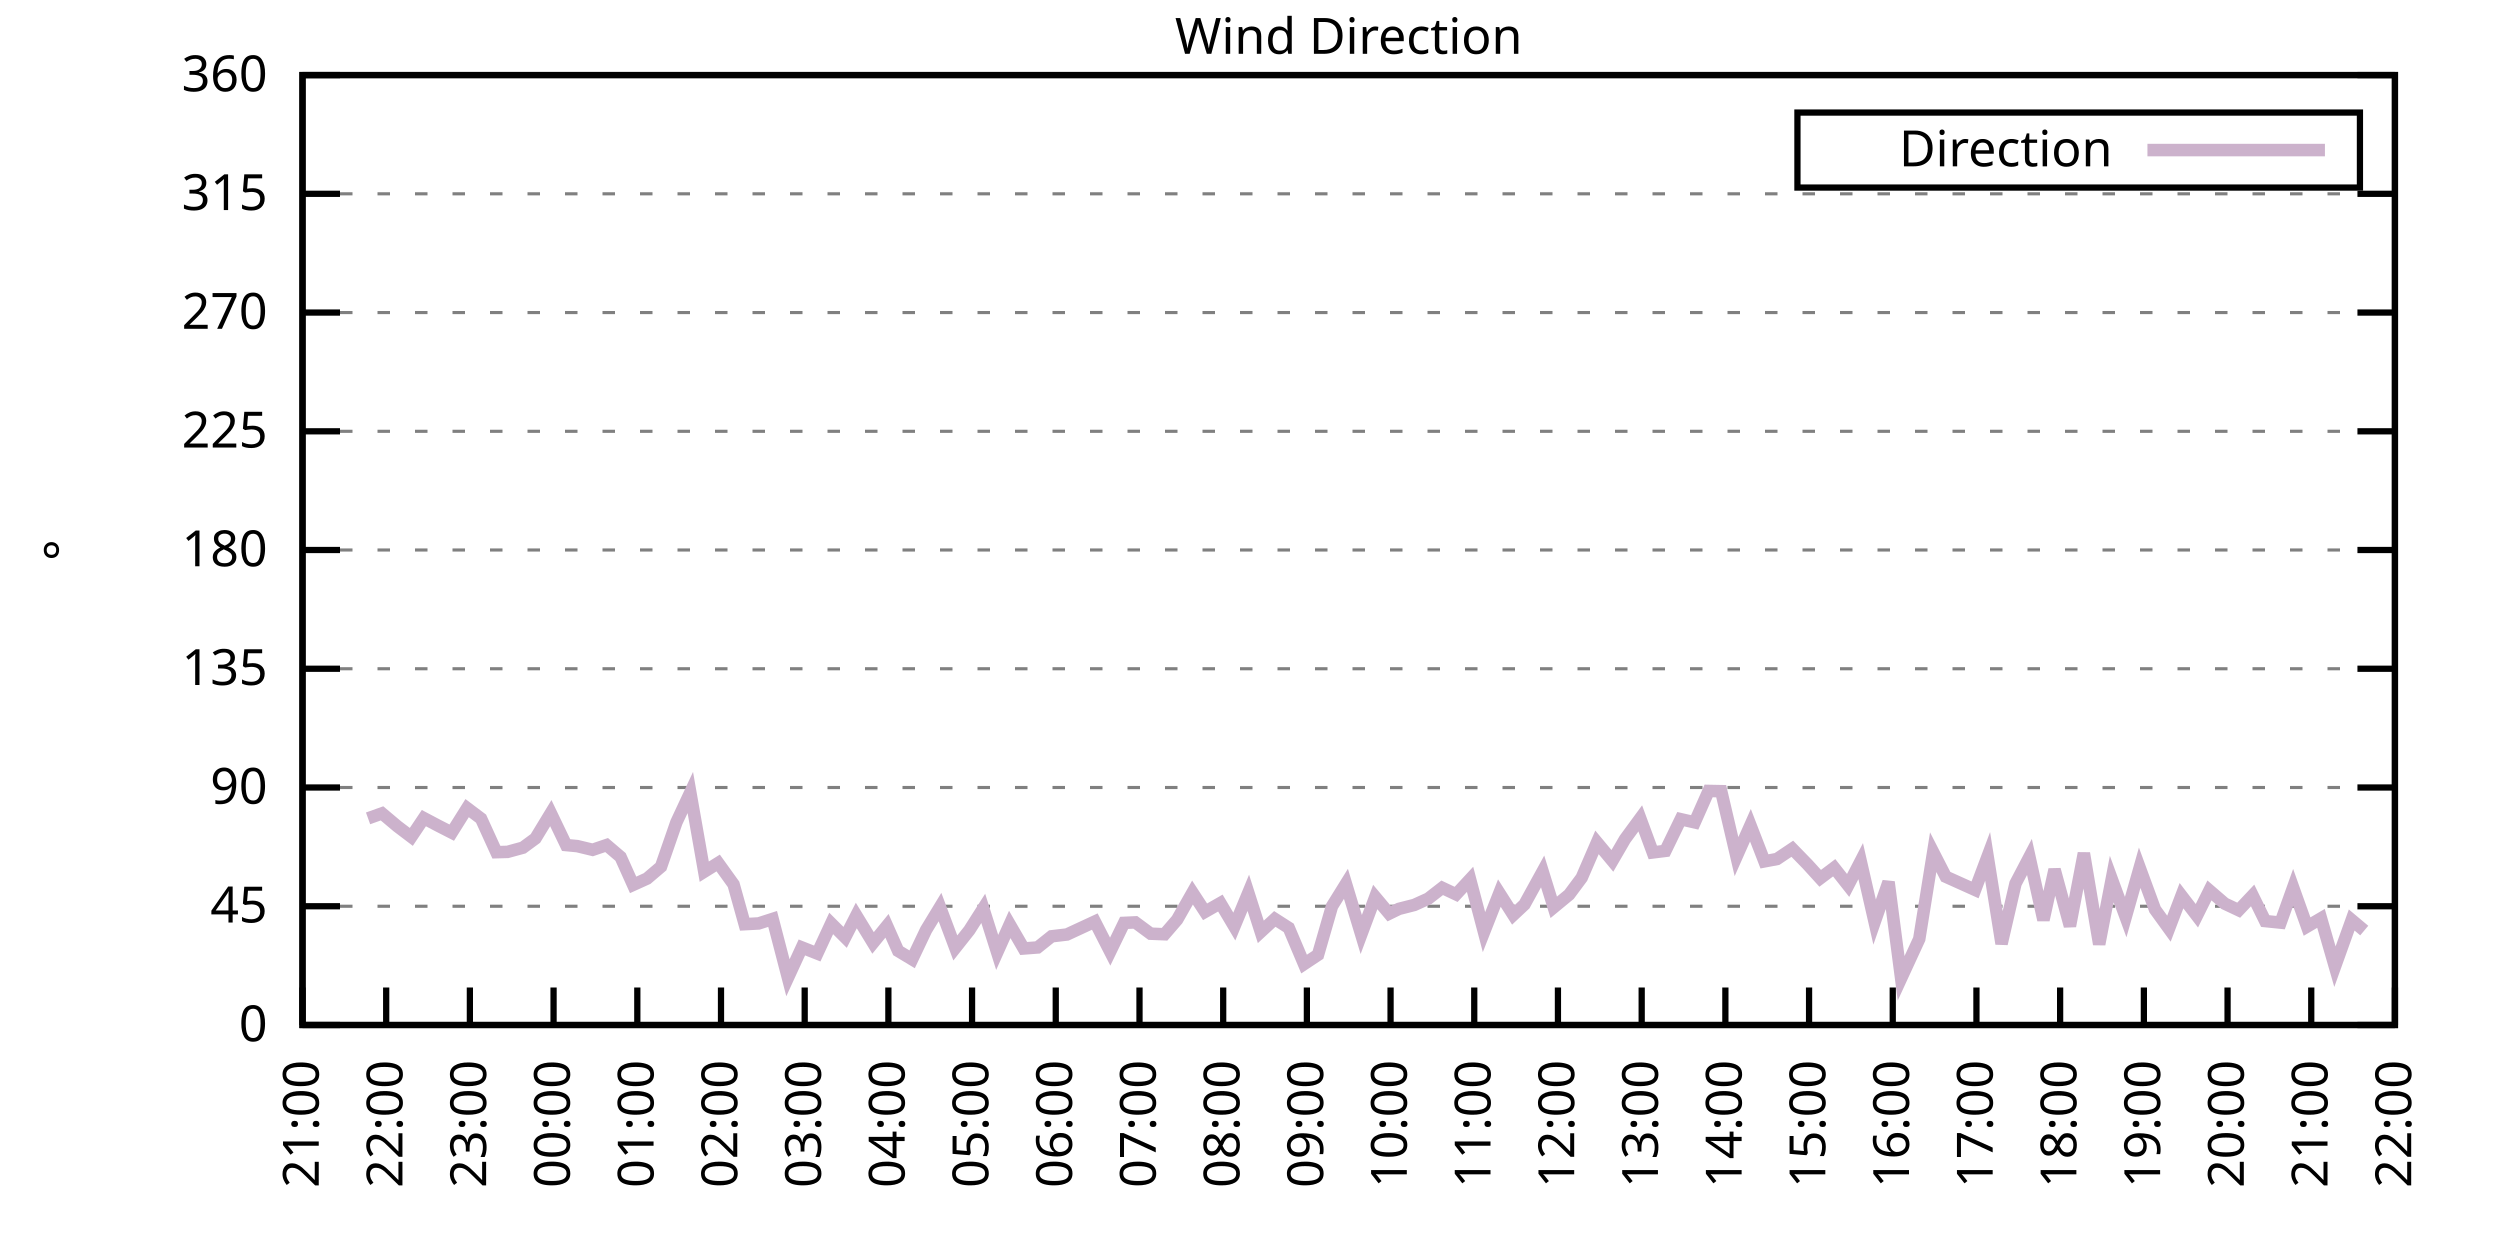
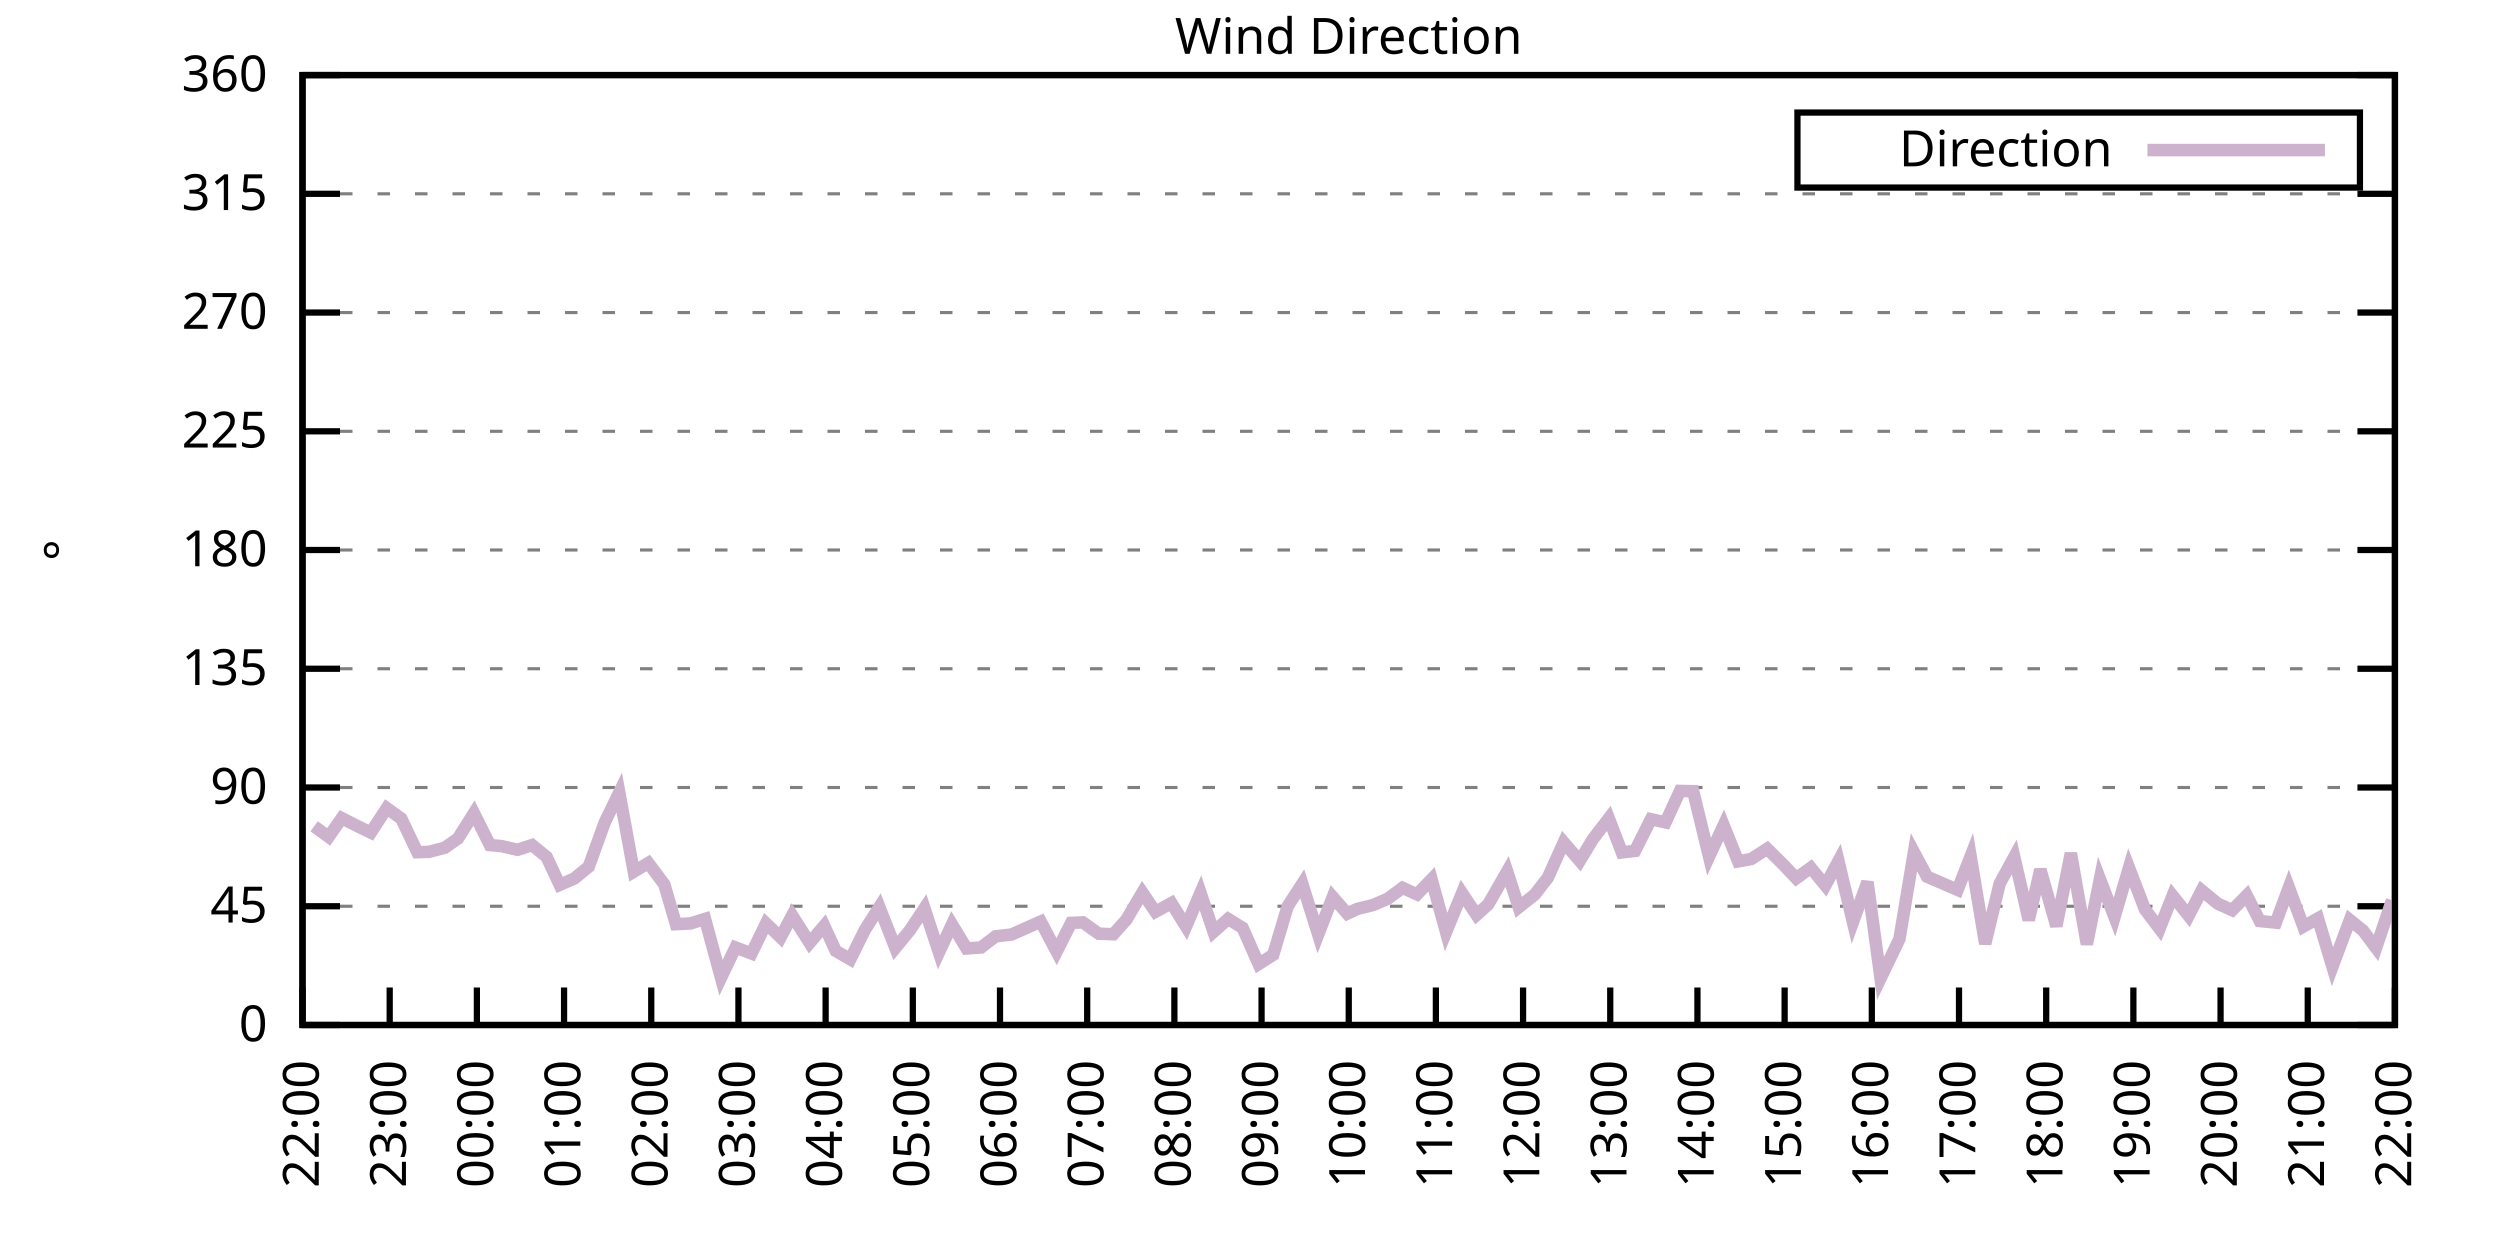
<svg xmlns="http://www.w3.org/2000/svg" xmlns:xlink="http://www.w3.org/1999/xlink" width="400" height="200" viewBox="0 0 400 200">
  <g id="gnuplot_canvas">
    <rect x="0" y="0" width="400" height="200" fill="none" />
    <defs>
      <circle id="gpDot" r="0.5" stroke-width="0.5" stroke="currentColor" />
      <path id="gpPt0" stroke-width="0.333" stroke="currentColor" d="M-1,0 h2 M0,-1 v2" />
      <path id="gpPt1" stroke-width="0.333" stroke="currentColor" d="M-1,-1 L1,1 M1,-1 L-1,1" />
      <path id="gpPt2" stroke-width="0.333" stroke="currentColor" d="M-1,0 L1,0 M0,-1 L0,1 M-1,-1 L1,1 M-1,1 L1,-1" />
      <rect id="gpPt3" stroke-width="0.333" stroke="currentColor" x="-1" y="-1" width="2" height="2" />
      <rect id="gpPt4" stroke-width="0.333" stroke="currentColor" fill="currentColor" x="-1" y="-1" width="2" height="2" />
      <circle id="gpPt5" stroke-width="0.333" stroke="currentColor" cx="0" cy="0" r="1" />
      <use xlink:href="#gpPt5" id="gpPt6" fill="currentColor" stroke="none" />
      <path id="gpPt7" stroke-width="0.333" stroke="currentColor" d="M0,-1.33 L-1.33,0.67 L1.33,0.67 z" />
      <use xlink:href="#gpPt7" id="gpPt8" fill="currentColor" stroke="none" />
      <use xlink:href="#gpPt7" id="gpPt9" stroke="currentColor" transform="rotate(180)" />
      <use xlink:href="#gpPt9" id="gpPt10" fill="currentColor" stroke="none" />
      <use xlink:href="#gpPt3" id="gpPt11" stroke="currentColor" transform="rotate(45)" />
      <use xlink:href="#gpPt11" id="gpPt12" fill="currentColor" stroke="none" />
      <path id="gpPt13" stroke-width="0.333" stroke="currentColor" d="M0,1.330 L1.265,0.411 L0.782,-1.067 L-0.782,-1.076 L-1.265,0.411 z" />
      <use xlink:href="#gpPt13" id="gpPt14" fill="currentColor" stroke="none" />
      <filter id="textbox" filterUnits="objectBoundingBox" x="0" y="0" height="1" width="1">
        <feFlood flood-color="white" flood-opacity="1" result="bgnd" />
        <feComposite in="SourceGraphic" in2="bgnd" operator="atop" />
      </filter>
      <filter id="greybox" filterUnits="objectBoundingBox" x="0" y="0" height="1" width="1">
        <feFlood flood-color="lightgrey" flood-opacity="1" result="grey" />
        <feComposite in="SourceGraphic" in2="grey" operator="atop" />
      </filter>
    </defs>
    <g fill="none" color="white" stroke="currentColor" stroke-width="1.00" stroke-linecap="butt" stroke-linejoin="miter">
</g>
    <g fill="none" color="black" stroke="currentColor" stroke-width="1.00" stroke-linecap="butt" stroke-linejoin="miter">
      <g stroke="none" shape-rendering="crispEdges">
        <polygon fill="rgb(255, 255, 255)" points="48.40,164.00 383.18,164.00 383.18,12.02 48.40,12.02 " />
      </g>
    </g>
    <g fill="none" color="black" stroke="currentColor" stroke-width="1.00" stroke-linecap="butt" stroke-linejoin="miter">
</g>
    <g fill="none" color="black" stroke="black" stroke-width="0.50" stroke-linecap="butt" stroke-linejoin="miter">
</g>
    <g fill="none" color="gray" stroke="currentColor" stroke-width="0.50" stroke-linecap="butt" stroke-linejoin="miter">
      <path stroke="gray" stroke-dasharray="2,4" class="gridline" d="M48.40,164.00 L383.19,164.00  " />
    </g>
    <g fill="none" color="gray" stroke="gray" stroke-width="1.00" stroke-linecap="butt" stroke-linejoin="miter">
</g>
    <g fill="none" color="black" stroke="currentColor" stroke-width="1.00" stroke-linecap="butt" stroke-linejoin="miter">
      <path stroke="black" d="M48.40,164.00 L54.40,164.00 M383.19,164.00 L377.19,164.00  " />
      <g transform="translate(42.80,166.60)" stroke="none" fill="black" font-family="Sans" font-size="8.00" text-anchor="end">
        <text>
          <tspan font-family="Sans"> 0</tspan>
        </text>
      </g>
    </g>
    <g fill="none" color="black" stroke="currentColor" stroke-width="1.00" stroke-linecap="butt" stroke-linejoin="miter">
</g>
    <g fill="none" color="black" stroke="black" stroke-width="0.50" stroke-linecap="butt" stroke-linejoin="miter">
</g>
    <g fill="none" color="gray" stroke="currentColor" stroke-width="0.50" stroke-linecap="butt" stroke-linejoin="miter">
      <path stroke="gray" stroke-dasharray="2,4" class="gridline" d="M48.40,145.00 L383.19,145.00  " />
    </g>
    <g fill="none" color="gray" stroke="gray" stroke-width="1.00" stroke-linecap="butt" stroke-linejoin="miter">
</g>
    <g fill="none" color="black" stroke="currentColor" stroke-width="1.00" stroke-linecap="butt" stroke-linejoin="miter">
      <path stroke="black" d="M48.40,145.00 L54.40,145.00 M383.19,145.00 L377.19,145.00  " />
      <g transform="translate(42.80,147.60)" stroke="none" fill="black" font-family="Sans" font-size="8.00" text-anchor="end">
        <text>
          <tspan font-family="Sans"> 45</tspan>
        </text>
      </g>
    </g>
    <g fill="none" color="black" stroke="currentColor" stroke-width="1.00" stroke-linecap="butt" stroke-linejoin="miter">
</g>
    <g fill="none" color="black" stroke="black" stroke-width="0.50" stroke-linecap="butt" stroke-linejoin="miter">
</g>
    <g fill="none" color="gray" stroke="currentColor" stroke-width="0.50" stroke-linecap="butt" stroke-linejoin="miter">
      <path stroke="gray" stroke-dasharray="2,4" class="gridline" d="M48.40,126.00 L383.19,126.00  " />
    </g>
    <g fill="none" color="gray" stroke="gray" stroke-width="1.00" stroke-linecap="butt" stroke-linejoin="miter">
</g>
    <g fill="none" color="black" stroke="currentColor" stroke-width="1.00" stroke-linecap="butt" stroke-linejoin="miter">
      <path stroke="black" d="M48.40,126.00 L54.40,126.00 M383.19,126.00 L377.19,126.00  " />
      <g transform="translate(42.80,128.60)" stroke="none" fill="black" font-family="Sans" font-size="8.00" text-anchor="end">
        <text>
          <tspan font-family="Sans"> 90</tspan>
        </text>
      </g>
    </g>
    <g fill="none" color="black" stroke="currentColor" stroke-width="1.00" stroke-linecap="butt" stroke-linejoin="miter">
</g>
    <g fill="none" color="black" stroke="black" stroke-width="0.50" stroke-linecap="butt" stroke-linejoin="miter">
</g>
    <g fill="none" color="gray" stroke="currentColor" stroke-width="0.50" stroke-linecap="butt" stroke-linejoin="miter">
      <path stroke="gray" stroke-dasharray="2,4" class="gridline" d="M48.40,107.00 L383.19,107.00  " />
    </g>
    <g fill="none" color="gray" stroke="gray" stroke-width="1.00" stroke-linecap="butt" stroke-linejoin="miter">
</g>
    <g fill="none" color="black" stroke="currentColor" stroke-width="1.00" stroke-linecap="butt" stroke-linejoin="miter">
      <path stroke="black" d="M48.40,107.00 L54.40,107.00 M383.19,107.00 L377.19,107.00  " />
      <g transform="translate(42.80,109.60)" stroke="none" fill="black" font-family="Sans" font-size="8.00" text-anchor="end">
        <text>
          <tspan font-family="Sans"> 135</tspan>
        </text>
      </g>
    </g>
    <g fill="none" color="black" stroke="currentColor" stroke-width="1.00" stroke-linecap="butt" stroke-linejoin="miter">
</g>
    <g fill="none" color="black" stroke="black" stroke-width="0.50" stroke-linecap="butt" stroke-linejoin="miter">
</g>
    <g fill="none" color="gray" stroke="currentColor" stroke-width="0.50" stroke-linecap="butt" stroke-linejoin="miter">
      <path stroke="gray" stroke-dasharray="2,4" class="gridline" d="M48.40,88.00 L383.19,88.00  " />
    </g>
    <g fill="none" color="gray" stroke="gray" stroke-width="1.00" stroke-linecap="butt" stroke-linejoin="miter">
</g>
    <g fill="none" color="black" stroke="currentColor" stroke-width="1.00" stroke-linecap="butt" stroke-linejoin="miter">
      <path stroke="black" d="M48.40,88.00 L54.40,88.00 M383.19,88.00 L377.19,88.00  " />
      <g transform="translate(42.80,90.60)" stroke="none" fill="black" font-family="Sans" font-size="8.00" text-anchor="end">
        <text>
          <tspan font-family="Sans"> 180</tspan>
        </text>
      </g>
    </g>
    <g fill="none" color="black" stroke="currentColor" stroke-width="1.00" stroke-linecap="butt" stroke-linejoin="miter">
</g>
    <g fill="none" color="black" stroke="black" stroke-width="0.50" stroke-linecap="butt" stroke-linejoin="miter">
</g>
    <g fill="none" color="gray" stroke="currentColor" stroke-width="0.50" stroke-linecap="butt" stroke-linejoin="miter">
      <path stroke="gray" stroke-dasharray="2,4" class="gridline" d="M48.40,69.01 L383.19,69.01  " />
    </g>
    <g fill="none" color="gray" stroke="gray" stroke-width="1.00" stroke-linecap="butt" stroke-linejoin="miter">
</g>
    <g fill="none" color="black" stroke="currentColor" stroke-width="1.00" stroke-linecap="butt" stroke-linejoin="miter">
      <path stroke="black" d="M48.40,69.01 L54.40,69.01 M383.19,69.01 L377.19,69.01  " />
      <g transform="translate(42.80,71.61)" stroke="none" fill="black" font-family="Sans" font-size="8.00" text-anchor="end">
        <text>
          <tspan font-family="Sans"> 225</tspan>
        </text>
      </g>
    </g>
    <g fill="none" color="black" stroke="currentColor" stroke-width="1.00" stroke-linecap="butt" stroke-linejoin="miter">
</g>
    <g fill="none" color="black" stroke="black" stroke-width="0.50" stroke-linecap="butt" stroke-linejoin="miter">
</g>
    <g fill="none" color="gray" stroke="currentColor" stroke-width="0.50" stroke-linecap="butt" stroke-linejoin="miter">
      <path stroke="gray" stroke-dasharray="2,4" class="gridline" d="M48.40,50.01 L383.19,50.01  " />
    </g>
    <g fill="none" color="gray" stroke="gray" stroke-width="1.00" stroke-linecap="butt" stroke-linejoin="miter">
</g>
    <g fill="none" color="black" stroke="currentColor" stroke-width="1.00" stroke-linecap="butt" stroke-linejoin="miter">
      <path stroke="black" d="M48.40,50.01 L54.40,50.01 M383.19,50.01 L377.19,50.01  " />
      <g transform="translate(42.80,52.61)" stroke="none" fill="black" font-family="Sans" font-size="8.00" text-anchor="end">
        <text>
          <tspan font-family="Sans"> 270</tspan>
        </text>
      </g>
    </g>
    <g fill="none" color="black" stroke="currentColor" stroke-width="1.00" stroke-linecap="butt" stroke-linejoin="miter">
</g>
    <g fill="none" color="black" stroke="black" stroke-width="0.50" stroke-linecap="butt" stroke-linejoin="miter">
</g>
    <g fill="none" color="gray" stroke="currentColor" stroke-width="0.50" stroke-linecap="butt" stroke-linejoin="miter">
      <path stroke="gray" stroke-dasharray="2,4" class="gridline" d="M48.40,31.01 L383.19,31.01  " />
    </g>
    <g fill="none" color="gray" stroke="gray" stroke-width="1.00" stroke-linecap="butt" stroke-linejoin="miter">
</g>
    <g fill="none" color="black" stroke="currentColor" stroke-width="1.00" stroke-linecap="butt" stroke-linejoin="miter">
      <path stroke="black" d="M48.40,31.01 L54.40,31.01 M383.19,31.01 L377.19,31.01  " />
      <g transform="translate(42.80,33.61)" stroke="none" fill="black" font-family="Sans" font-size="8.00" text-anchor="end">
        <text>
          <tspan font-family="Sans"> 315</tspan>
        </text>
      </g>
    </g>
    <g fill="none" color="black" stroke="currentColor" stroke-width="1.00" stroke-linecap="butt" stroke-linejoin="miter">
</g>
    <g fill="none" color="black" stroke="black" stroke-width="0.50" stroke-linecap="butt" stroke-linejoin="miter">
</g>
    <g fill="none" color="gray" stroke="currentColor" stroke-width="0.50" stroke-linecap="butt" stroke-linejoin="miter">
      <path stroke="gray" stroke-dasharray="2,4" class="gridline" d="M48.40,12.01 L383.19,12.01  " />
    </g>
    <g fill="none" color="gray" stroke="gray" stroke-width="1.00" stroke-linecap="butt" stroke-linejoin="miter">
</g>
    <g fill="none" color="black" stroke="currentColor" stroke-width="1.00" stroke-linecap="butt" stroke-linejoin="miter">
      <path stroke="black" d="M48.40,12.01 L54.40,12.01 M383.19,12.01 L377.19,12.01  " />
      <g transform="translate(42.80,14.61)" stroke="none" fill="black" font-family="Sans" font-size="8.00" text-anchor="end">
        <text>
          <tspan font-family="Sans"> 360</tspan>
        </text>
      </g>
    </g>
    <g fill="none" color="black" stroke="currentColor" stroke-width="1.00" stroke-linecap="butt" stroke-linejoin="miter">
      <path stroke="black" d="M48.40,164.00 L48.40,158.00  " />
      <g transform="translate(51.00,169.60) rotate(270.00)" stroke="none" fill="black" font-family="Sans" font-size="8.00" text-anchor="end">
        <text>
-           <tspan font-family="Sans">21:00</tspan>
-         </text>
-       </g>
-     </g>
-     <g fill="none" color="black" stroke="currentColor" stroke-width="1.00" stroke-linecap="butt" stroke-linejoin="miter">
-       <path stroke="black" d="M61.79,164.00 L61.79,158.00  " />
-       <g transform="translate(64.39,169.60) rotate(270.00)" stroke="none" fill="black" font-family="Sans" font-size="8.00" text-anchor="end">
-         <text>
          <tspan font-family="Sans">22:00</tspan>
        </text>
      </g>
    </g>
    <g fill="none" color="black" stroke="currentColor" stroke-width="1.00" stroke-linecap="butt" stroke-linejoin="miter">
-       <path stroke="black" d="M75.18,164.00 L75.18,158.00  " />
-       <g transform="translate(77.78,169.60) rotate(270.00)" stroke="none" fill="black" font-family="Sans" font-size="8.00" text-anchor="end">
+       <path stroke="black" d="M62.35,164.00 L62.35,158.00  " />
+       <g transform="translate(64.95,169.60) rotate(270.00)" stroke="none" fill="black" font-family="Sans" font-size="8.00" text-anchor="end">
        <text>
          <tspan font-family="Sans">23:00</tspan>
        </text>
      </g>
    </g>
    <g fill="none" color="black" stroke="currentColor" stroke-width="1.00" stroke-linecap="butt" stroke-linejoin="miter">
-       <path stroke="black" d="M88.57,164.00 L88.57,158.00  " />
-       <g transform="translate(91.17,169.60) rotate(270.00)" stroke="none" fill="black" font-family="Sans" font-size="8.00" text-anchor="end">
+       <path stroke="black" d="M76.30,164.00 L76.30,158.00  " />
+       <g transform="translate(78.90,169.60) rotate(270.00)" stroke="none" fill="black" font-family="Sans" font-size="8.00" text-anchor="end">
        <text>
          <tspan font-family="Sans">00:00</tspan>
        </text>
      </g>
    </g>
    <g fill="none" color="black" stroke="currentColor" stroke-width="1.00" stroke-linecap="butt" stroke-linejoin="miter">
-       <path stroke="black" d="M101.97,164.00 L101.97,158.00  " />
-       <g transform="translate(104.57,169.60) rotate(270.00)" stroke="none" fill="black" font-family="Sans" font-size="8.00" text-anchor="end">
+       <path stroke="black" d="M90.25,164.00 L90.25,158.00  " />
+       <g transform="translate(92.85,169.60) rotate(270.00)" stroke="none" fill="black" font-family="Sans" font-size="8.00" text-anchor="end">
        <text>
          <tspan font-family="Sans">01:00</tspan>
        </text>
      </g>
    </g>
    <g fill="none" color="black" stroke="currentColor" stroke-width="1.00" stroke-linecap="butt" stroke-linejoin="miter">
-       <path stroke="black" d="M115.36,164.00 L115.36,158.00  " />
-       <g transform="translate(117.96,169.60) rotate(270.00)" stroke="none" fill="black" font-family="Sans" font-size="8.00" text-anchor="end">
+       <path stroke="black" d="M104.20,164.00 L104.20,158.00  " />
+       <g transform="translate(106.80,169.60) rotate(270.00)" stroke="none" fill="black" font-family="Sans" font-size="8.00" text-anchor="end">
        <text>
          <tspan font-family="Sans">02:00</tspan>
        </text>
      </g>
    </g>
    <g fill="none" color="black" stroke="currentColor" stroke-width="1.00" stroke-linecap="butt" stroke-linejoin="miter">
-       <path stroke="black" d="M128.75,164.00 L128.75,158.00  " />
-       <g transform="translate(131.35,169.60) rotate(270.00)" stroke="none" fill="black" font-family="Sans" font-size="8.00" text-anchor="end">
+       <path stroke="black" d="M118.15,164.00 L118.15,158.00  " />
+       <g transform="translate(120.75,169.60) rotate(270.00)" stroke="none" fill="black" font-family="Sans" font-size="8.00" text-anchor="end">
        <text>
          <tspan font-family="Sans">03:00</tspan>
        </text>
      </g>
    </g>
    <g fill="none" color="black" stroke="currentColor" stroke-width="1.00" stroke-linecap="butt" stroke-linejoin="miter">
-       <path stroke="black" d="M142.14,164.00 L142.14,158.00  " />
-       <g transform="translate(144.74,169.60) rotate(270.00)" stroke="none" fill="black" font-family="Sans" font-size="8.00" text-anchor="end">
+       <path stroke="black" d="M132.10,164.00 L132.10,158.00  " />
+       <g transform="translate(134.70,169.60) rotate(270.00)" stroke="none" fill="black" font-family="Sans" font-size="8.00" text-anchor="end">
        <text>
          <tspan font-family="Sans">04:00</tspan>
        </text>
      </g>
    </g>
    <g fill="none" color="black" stroke="currentColor" stroke-width="1.00" stroke-linecap="butt" stroke-linejoin="miter">
-       <path stroke="black" d="M155.53,164.00 L155.53,158.00  " />
-       <g transform="translate(158.13,169.60) rotate(270.00)" stroke="none" fill="black" font-family="Sans" font-size="8.00" text-anchor="end">
+       <path stroke="black" d="M146.05,164.00 L146.05,158.00  " />
+       <g transform="translate(148.65,169.60) rotate(270.00)" stroke="none" fill="black" font-family="Sans" font-size="8.00" text-anchor="end">
        <text>
          <tspan font-family="Sans">05:00</tspan>
        </text>
      </g>
    </g>
    <g fill="none" color="black" stroke="currentColor" stroke-width="1.00" stroke-linecap="butt" stroke-linejoin="miter">
-       <path stroke="black" d="M168.92,164.00 L168.92,158.00  " />
-       <g transform="translate(171.52,169.60) rotate(270.00)" stroke="none" fill="black" font-family="Sans" font-size="8.00" text-anchor="end">
+       <path stroke="black" d="M160.00,164.00 L160.00,158.00  " />
+       <g transform="translate(162.60,169.60) rotate(270.00)" stroke="none" fill="black" font-family="Sans" font-size="8.00" text-anchor="end">
        <text>
          <tspan font-family="Sans">06:00</tspan>
        </text>
      </g>
    </g>
    <g fill="none" color="black" stroke="currentColor" stroke-width="1.00" stroke-linecap="butt" stroke-linejoin="miter">
-       <path stroke="black" d="M182.32,164.00 L182.32,158.00  " />
-       <g transform="translate(184.92,169.60) rotate(270.00)" stroke="none" fill="black" font-family="Sans" font-size="8.00" text-anchor="end">
+       <path stroke="black" d="M173.95,164.00 L173.95,158.00  " />
+       <g transform="translate(176.55,169.60) rotate(270.00)" stroke="none" fill="black" font-family="Sans" font-size="8.00" text-anchor="end">
        <text>
          <tspan font-family="Sans">07:00</tspan>
        </text>
      </g>
    </g>
    <g fill="none" color="black" stroke="currentColor" stroke-width="1.00" stroke-linecap="butt" stroke-linejoin="miter">
-       <path stroke="black" d="M195.71,164.00 L195.71,158.00  " />
-       <g transform="translate(198.31,169.60) rotate(270.00)" stroke="none" fill="black" font-family="Sans" font-size="8.00" text-anchor="end">
+       <path stroke="black" d="M187.90,164.00 L187.90,158.00  " />
+       <g transform="translate(190.50,169.60) rotate(270.00)" stroke="none" fill="black" font-family="Sans" font-size="8.00" text-anchor="end">
        <text>
          <tspan font-family="Sans">08:00</tspan>
        </text>
      </g>
    </g>
    <g fill="none" color="black" stroke="currentColor" stroke-width="1.00" stroke-linecap="butt" stroke-linejoin="miter">
-       <path stroke="black" d="M209.10,164.00 L209.10,158.00  " />
-       <g transform="translate(211.70,169.60) rotate(270.00)" stroke="none" fill="black" font-family="Sans" font-size="8.00" text-anchor="end">
+       <path stroke="black" d="M201.85,164.00 L201.85,158.00  " />
+       <g transform="translate(204.45,169.60) rotate(270.00)" stroke="none" fill="black" font-family="Sans" font-size="8.00" text-anchor="end">
        <text>
          <tspan font-family="Sans">09:00</tspan>
        </text>
      </g>
    </g>
    <g fill="none" color="black" stroke="currentColor" stroke-width="1.00" stroke-linecap="butt" stroke-linejoin="miter">
-       <path stroke="black" d="M222.49,164.00 L222.49,158.00  " />
-       <g transform="translate(225.09,169.60) rotate(270.00)" stroke="none" fill="black" font-family="Sans" font-size="8.00" text-anchor="end">
+       <path stroke="black" d="M215.80,164.00 L215.80,158.00  " />
+       <g transform="translate(218.40,169.60) rotate(270.00)" stroke="none" fill="black" font-family="Sans" font-size="8.00" text-anchor="end">
        <text>
          <tspan font-family="Sans">10:00</tspan>
        </text>
      </g>
    </g>
    <g fill="none" color="black" stroke="currentColor" stroke-width="1.00" stroke-linecap="butt" stroke-linejoin="miter">
-       <path stroke="black" d="M235.88,164.00 L235.88,158.00  " />
-       <g transform="translate(238.48,169.60) rotate(270.00)" stroke="none" fill="black" font-family="Sans" font-size="8.00" text-anchor="end">
+       <path stroke="black" d="M229.74,164.00 L229.74,158.00  " />
+       <g transform="translate(232.34,169.60) rotate(270.00)" stroke="none" fill="black" font-family="Sans" font-size="8.00" text-anchor="end">
        <text>
          <tspan font-family="Sans">11:00</tspan>
        </text>
      </g>
    </g>
    <g fill="none" color="black" stroke="currentColor" stroke-width="1.00" stroke-linecap="butt" stroke-linejoin="miter">
-       <path stroke="black" d="M249.27,164.00 L249.27,158.00  " />
-       <g transform="translate(251.87,169.60) rotate(270.00)" stroke="none" fill="black" font-family="Sans" font-size="8.00" text-anchor="end">
+       <path stroke="black" d="M243.69,164.00 L243.69,158.00  " />
+       <g transform="translate(246.29,169.60) rotate(270.00)" stroke="none" fill="black" font-family="Sans" font-size="8.00" text-anchor="end">
        <text>
          <tspan font-family="Sans">12:00</tspan>
        </text>
      </g>
    </g>
    <g fill="none" color="black" stroke="currentColor" stroke-width="1.00" stroke-linecap="butt" stroke-linejoin="miter">
-       <path stroke="black" d="M262.67,164.00 L262.67,158.00  " />
-       <g transform="translate(265.27,169.60) rotate(270.00)" stroke="none" fill="black" font-family="Sans" font-size="8.00" text-anchor="end">
+       <path stroke="black" d="M257.64,164.00 L257.64,158.00  " />
+       <g transform="translate(260.24,169.60) rotate(270.00)" stroke="none" fill="black" font-family="Sans" font-size="8.00" text-anchor="end">
        <text>
          <tspan font-family="Sans">13:00</tspan>
        </text>
      </g>
    </g>
    <g fill="none" color="black" stroke="currentColor" stroke-width="1.00" stroke-linecap="butt" stroke-linejoin="miter">
-       <path stroke="black" d="M276.06,164.00 L276.06,158.00  " />
-       <g transform="translate(278.66,169.60) rotate(270.00)" stroke="none" fill="black" font-family="Sans" font-size="8.00" text-anchor="end">
+       <path stroke="black" d="M271.59,164.00 L271.59,158.00  " />
+       <g transform="translate(274.19,169.60) rotate(270.00)" stroke="none" fill="black" font-family="Sans" font-size="8.00" text-anchor="end">
        <text>
          <tspan font-family="Sans">14:00</tspan>
        </text>
      </g>
    </g>
    <g fill="none" color="black" stroke="currentColor" stroke-width="1.00" stroke-linecap="butt" stroke-linejoin="miter">
-       <path stroke="black" d="M289.45,164.00 L289.45,158.00  " />
-       <g transform="translate(292.05,169.60) rotate(270.00)" stroke="none" fill="black" font-family="Sans" font-size="8.00" text-anchor="end">
+       <path stroke="black" d="M285.54,164.00 L285.54,158.00  " />
+       <g transform="translate(288.14,169.60) rotate(270.00)" stroke="none" fill="black" font-family="Sans" font-size="8.00" text-anchor="end">
        <text>
          <tspan font-family="Sans">15:00</tspan>
        </text>
      </g>
    </g>
    <g fill="none" color="black" stroke="currentColor" stroke-width="1.00" stroke-linecap="butt" stroke-linejoin="miter">
-       <path stroke="black" d="M302.84,164.00 L302.84,158.00  " />
-       <g transform="translate(305.44,169.60) rotate(270.00)" stroke="none" fill="black" font-family="Sans" font-size="8.00" text-anchor="end">
+       <path stroke="black" d="M299.49,164.00 L299.49,158.00  " />
+       <g transform="translate(302.09,169.60) rotate(270.00)" stroke="none" fill="black" font-family="Sans" font-size="8.00" text-anchor="end">
        <text>
          <tspan font-family="Sans">16:00</tspan>
        </text>
      </g>
    </g>
    <g fill="none" color="black" stroke="currentColor" stroke-width="1.00" stroke-linecap="butt" stroke-linejoin="miter">
-       <path stroke="black" d="M316.23,164.00 L316.23,158.00  " />
-       <g transform="translate(318.83,169.60) rotate(270.00)" stroke="none" fill="black" font-family="Sans" font-size="8.00" text-anchor="end">
+       <path stroke="black" d="M313.44,164.00 L313.44,158.00  " />
+       <g transform="translate(316.04,169.60) rotate(270.00)" stroke="none" fill="black" font-family="Sans" font-size="8.00" text-anchor="end">
        <text>
          <tspan font-family="Sans">17:00</tspan>
        </text>
      </g>
    </g>
    <g fill="none" color="black" stroke="currentColor" stroke-width="1.00" stroke-linecap="butt" stroke-linejoin="miter">
-       <path stroke="black" d="M329.62,164.00 L329.62,158.00  " />
-       <g transform="translate(332.22,169.60) rotate(270.00)" stroke="none" fill="black" font-family="Sans" font-size="8.00" text-anchor="end">
+       <path stroke="black" d="M327.39,164.00 L327.39,158.00  " />
+       <g transform="translate(329.99,169.60) rotate(270.00)" stroke="none" fill="black" font-family="Sans" font-size="8.00" text-anchor="end">
        <text>
          <tspan font-family="Sans">18:00</tspan>
        </text>
      </g>
    </g>
    <g fill="none" color="black" stroke="currentColor" stroke-width="1.00" stroke-linecap="butt" stroke-linejoin="miter">
-       <path stroke="black" d="M343.02,164.00 L343.02,158.00  " />
-       <g transform="translate(345.62,169.60) rotate(270.00)" stroke="none" fill="black" font-family="Sans" font-size="8.00" text-anchor="end">
+       <path stroke="black" d="M341.34,164.00 L341.34,158.00  " />
+       <g transform="translate(343.94,169.60) rotate(270.00)" stroke="none" fill="black" font-family="Sans" font-size="8.00" text-anchor="end">
        <text>
          <tspan font-family="Sans">19:00</tspan>
        </text>
      </g>
    </g>
    <g fill="none" color="black" stroke="currentColor" stroke-width="1.00" stroke-linecap="butt" stroke-linejoin="miter">
-       <path stroke="black" d="M356.41,164.00 L356.41,158.00  " />
-       <g transform="translate(359.01,169.60) rotate(270.00)" stroke="none" fill="black" font-family="Sans" font-size="8.00" text-anchor="end">
+       <path stroke="black" d="M355.29,164.00 L355.29,158.00  " />
+       <g transform="translate(357.89,169.60) rotate(270.00)" stroke="none" fill="black" font-family="Sans" font-size="8.00" text-anchor="end">
        <text>
          <tspan font-family="Sans">20:00</tspan>
        </text>
      </g>
    </g>
    <g fill="none" color="black" stroke="currentColor" stroke-width="1.00" stroke-linecap="butt" stroke-linejoin="miter">
-       <path stroke="black" d="M369.80,164.00 L369.80,158.00  " />
-       <g transform="translate(372.40,169.60) rotate(270.00)" stroke="none" fill="black" font-family="Sans" font-size="8.00" text-anchor="end">
+       <path stroke="black" d="M369.24,164.00 L369.24,158.00  " />
+       <g transform="translate(371.84,169.60) rotate(270.00)" stroke="none" fill="black" font-family="Sans" font-size="8.00" text-anchor="end">
        <text>
          <tspan font-family="Sans">21:00</tspan>
        </text>
      </g>
    </g>
    <g fill="none" color="black" stroke="currentColor" stroke-width="1.00" stroke-linecap="butt" stroke-linejoin="miter">
      <path stroke="black" d="M383.19,164.00 L383.19,158.00  " />
      <g transform="translate(385.79,169.60) rotate(270.00)" stroke="none" fill="black" font-family="Sans" font-size="8.00" text-anchor="end">
        <text>
          <tspan font-family="Sans">22:00</tspan>
        </text>
      </g>
    </g>
    <g fill="none" color="black" stroke="currentColor" stroke-width="1.00" stroke-linecap="butt" stroke-linejoin="miter">
</g>
    <g fill="none" color="black" stroke="currentColor" stroke-width="1.00" stroke-linecap="butt" stroke-linejoin="miter">
      <path stroke="black" d="M48.40,12.01 L48.40,164.00 L383.19,164.00 L383.19,12.01 L48.40,12.01 Z  " />
    </g>
    <g fill="none" color="black" stroke="currentColor" stroke-width="1.00" stroke-linecap="butt" stroke-linejoin="miter">
</g>
    <g fill="none" color="black" stroke="currentColor" stroke-width="1.00" stroke-linecap="butt" stroke-linejoin="miter">
      <path stroke="black" d="M287.59,30.01 L287.59,18.01 L377.59,18.01 L377.59,30.01 L287.59,30.01 Z  " />
    </g>
    <g id="Wind_direction_plot_1">
      <g fill="none" color="white" stroke="black" stroke-width="2.00" stroke-linecap="butt" stroke-linejoin="miter">
</g>
      <g fill="none" color="black" stroke="currentColor" stroke-width="2.00" stroke-linecap="butt" stroke-linejoin="miter">
        <g transform="translate(337.99,26.61)" stroke="none" fill="black" font-family="Sans" font-size="8.00" text-anchor="end">
          <text>
            <tspan font-family="Sans">Direction</tspan>
          </text>
        </g>
      </g>
      <g fill="none" color="black" stroke="currentColor" stroke-width="2.00" stroke-linecap="butt" stroke-linejoin="miter">
-         <path stroke="rgb(204, 178, 204)" d="M343.59,24.01 L371.99,24.01 M58.89,130.94 L61.12,130.14 L63.58,132.21 L65.81,133.90 L67.82,130.90 L70.05,132.08   L72.28,133.22 L74.74,129.30 L76.97,130.98 L79.42,136.35 L81.21,136.30 L83.66,135.63 L85.67,134.15 L88.13,130.10   L90.58,135.21 L92.37,135.38 L94.82,135.97 L97.06,135.21 L99.29,137.11 L101.30,141.58 L103.53,140.57 L105.76,138.67   L108.22,131.58 L110.45,126.80 L112.68,139.47 L114.91,138.08 L117.37,141.50 L119.15,147.87 L121.38,147.75 L123.62,147.03   L126.07,156.44 L128.30,151.59 L130.76,152.56 L132.99,147.75 L135.22,149.98 L137.01,146.48 L139.69,150.87 L141.92,148.13   L143.70,152.14 L145.94,153.49 L148.17,148.80 L150.40,145.13 L152.85,151.67 L155.09,148.84 L157.32,145.34 L159.55,152.39   L161.56,147.91 L163.79,151.76 L166.02,151.59 L168.25,149.81 L170.71,149.52 L175.17,147.45 L177.63,152.26 L179.86,147.66   L181.65,147.58 L184.10,149.39 L186.33,149.48 L188.34,147.15 L190.80,142.81 L192.81,145.89 L195.26,144.49 L197.49,148.25   L199.73,142.85 L201.73,149.10 L203.97,147.03 L206.20,148.46 L208.65,154.25 L210.88,152.77 L213.12,145.00 L215.35,141.41   L217.80,149.52 L220.04,143.52 L222.27,146.18 L223.83,145.42 L226.29,144.79 L228.52,143.78 L230.75,142.05 L232.98,143.10   L235.21,140.69 L237.44,149.14 L239.90,142.89 L242.13,146.39 L243.92,144.71 L246.82,139.43 L248.60,145.17 L251.06,143.14   L253.07,140.44 L255.52,134.78 L257.98,137.74 L259.99,134.28 L262.44,130.94 L264.45,136.39 L266.46,136.14 L268.92,131.07   L271.15,131.58 L273.38,126.55 L275.39,126.59 L277.84,137.06 L280.07,132.04 L282.31,137.82 L284.32,137.44 L286.77,135.80   L289.23,138.33 L291.23,140.53 L293.47,138.84 L295.70,141.67 L297.71,137.78 L299.94,147.53 L302.17,141.12 L304.18,156.53   L307.08,150.24 L309.31,136.35 L311.32,140.27 L316.01,142.38 L318.02,137.02 L320.25,151.00 L322.48,141.37 L324.71,137.11   L326.95,147.20 L328.73,139.13 L331.19,148.17 L333.42,136.52 L335.87,151.08 L337.88,140.65 L340.11,146.73 L342.35,138.84   L344.80,145.51 L347.03,148.59 L349.04,143.31 L351.50,146.52 L353.51,142.47 L355.96,144.58 L358.19,145.63 L360.42,143.27   L362.43,147.37 L364.89,147.62 L366.90,142.00 L369.13,148.25 L371.36,146.94 L373.59,154.67 L376.27,147.20 L378.28,148.89    " />
+         <path stroke="rgb(204, 178, 204)" d="M343.59,24.01 L371.99,24.01 M50.26,132.21 L52.58,133.90 L54.68,130.90 L57.00,132.08 L59.33,133.22 L61.88,129.30   L64.21,130.98 L66.77,136.35 L68.63,136.30 L71.18,135.63 L73.28,134.15 L75.83,130.10 L78.39,135.21 L80.25,135.38   L82.81,135.97 L85.13,135.21 L87.46,137.11 L89.55,141.58 L91.88,140.57 L94.20,138.67 L96.76,131.58 L99.08,126.80   L101.41,139.47 L103.73,138.08 L106.29,141.50 L108.15,147.87 L110.48,147.75 L112.80,147.03 L115.36,156.44 L117.68,151.59   L120.24,152.56 L122.57,147.75 L124.89,149.98 L126.75,146.48 L129.54,150.87 L131.87,148.13 L133.72,152.14 L136.05,153.49   L138.37,148.80 L140.70,145.13 L143.26,151.67 L145.58,148.84 L147.91,145.34 L150.23,152.39 L152.32,147.91 L154.65,151.76   L156.97,151.59 L159.30,149.81 L161.86,149.52 L166.51,147.45 L169.06,152.26 L171.39,147.66 L173.25,147.58 L175.81,149.39   L178.13,149.48 L180.22,147.15 L182.78,142.81 L184.87,145.89 L187.43,144.49 L189.76,148.25 L192.08,142.85 L194.17,149.10   L196.50,147.03 L198.82,148.46 L201.38,154.25 L203.71,152.77 L206.03,145.00 L208.36,141.41 L210.91,149.52 L213.24,143.52   L215.56,146.18 L217.19,145.42 L219.75,144.79 L222.07,143.78 L224.40,142.05 L226.72,143.10 L229.05,140.69 L231.37,149.14   L233.93,142.89 L236.25,146.39 L238.11,144.71 L241.14,139.43 L243.00,145.17 L245.55,143.14 L247.65,140.44 L250.20,134.78   L252.76,137.74 L254.85,134.28 L257.41,130.94 L259.50,136.39 L261.60,136.14 L264.15,131.07 L266.48,131.58 L268.80,126.55   L270.90,126.59 L273.45,137.06 L275.78,132.04 L278.10,137.82 L280.20,137.44 L282.75,135.80 L285.31,138.33 L287.40,140.53   L289.73,138.84 L292.05,141.67 L294.15,137.78 L296.47,147.53 L298.80,141.12 L300.89,156.53 L303.91,150.24 L306.23,136.35   L308.33,140.27 L313.21,142.38 L315.30,137.02 L317.63,151.00 L319.95,141.37 L322.28,137.11 L324.60,147.20 L326.46,139.13   L329.02,148.17 L331.34,136.52 L333.90,151.08 L335.99,140.65 L338.32,146.73 L340.64,138.84 L343.20,145.51 L345.53,148.59   L347.62,143.31 L350.18,146.52 L352.27,142.47 L354.83,144.58 L357.15,145.63 L359.48,143.27 L361.57,147.37 L364.13,147.62   L366.22,142.00 L368.54,148.25 L370.87,146.94 L373.19,154.67 L375.98,147.20 L378.08,148.89 L380.17,151.67 L382.73,144.03    " />
      </g>
    </g>
    <g fill="none" color="black" stroke="currentColor" stroke-width="2.00" stroke-linecap="butt" stroke-linejoin="miter">
</g>
    <g fill="none" color="black" stroke="black" stroke-width="1.00" stroke-linecap="butt" stroke-linejoin="miter">
</g>
    <g fill="none" color="black" stroke="currentColor" stroke-width="1.00" stroke-linecap="butt" stroke-linejoin="miter">
      <path stroke="black" d="M48.40,12.01 L48.40,164.00 L383.19,164.00 L383.19,12.01 L48.40,12.01 Z  " />
      <g transform="translate(12.80,88.01) rotate(270.00)" stroke="none" fill="black" font-family="Sans" font-size="8.00" text-anchor="middle">
        <text>
          <tspan font-family="Sans">°</tspan>
        </text>
      </g>
    </g>
    <g fill="none" color="black" stroke="currentColor" stroke-width="1.00" stroke-linecap="butt" stroke-linejoin="miter">
</g>
    <g fill="none" color="black" stroke="currentColor" stroke-width="1.00" stroke-linecap="butt" stroke-linejoin="miter">
      <g transform="translate(215.79,8.61)" stroke="none" fill="black" font-family="Sans" font-size="8.00" text-anchor="middle">
        <text>
          <tspan font-family="Sans">Wind Direction</tspan>
        </text>
      </g>
    </g>
    <g fill="none" color="black" stroke="currentColor" stroke-width="1.00" stroke-linecap="butt" stroke-linejoin="miter">
</g>
  </g>
</svg>
